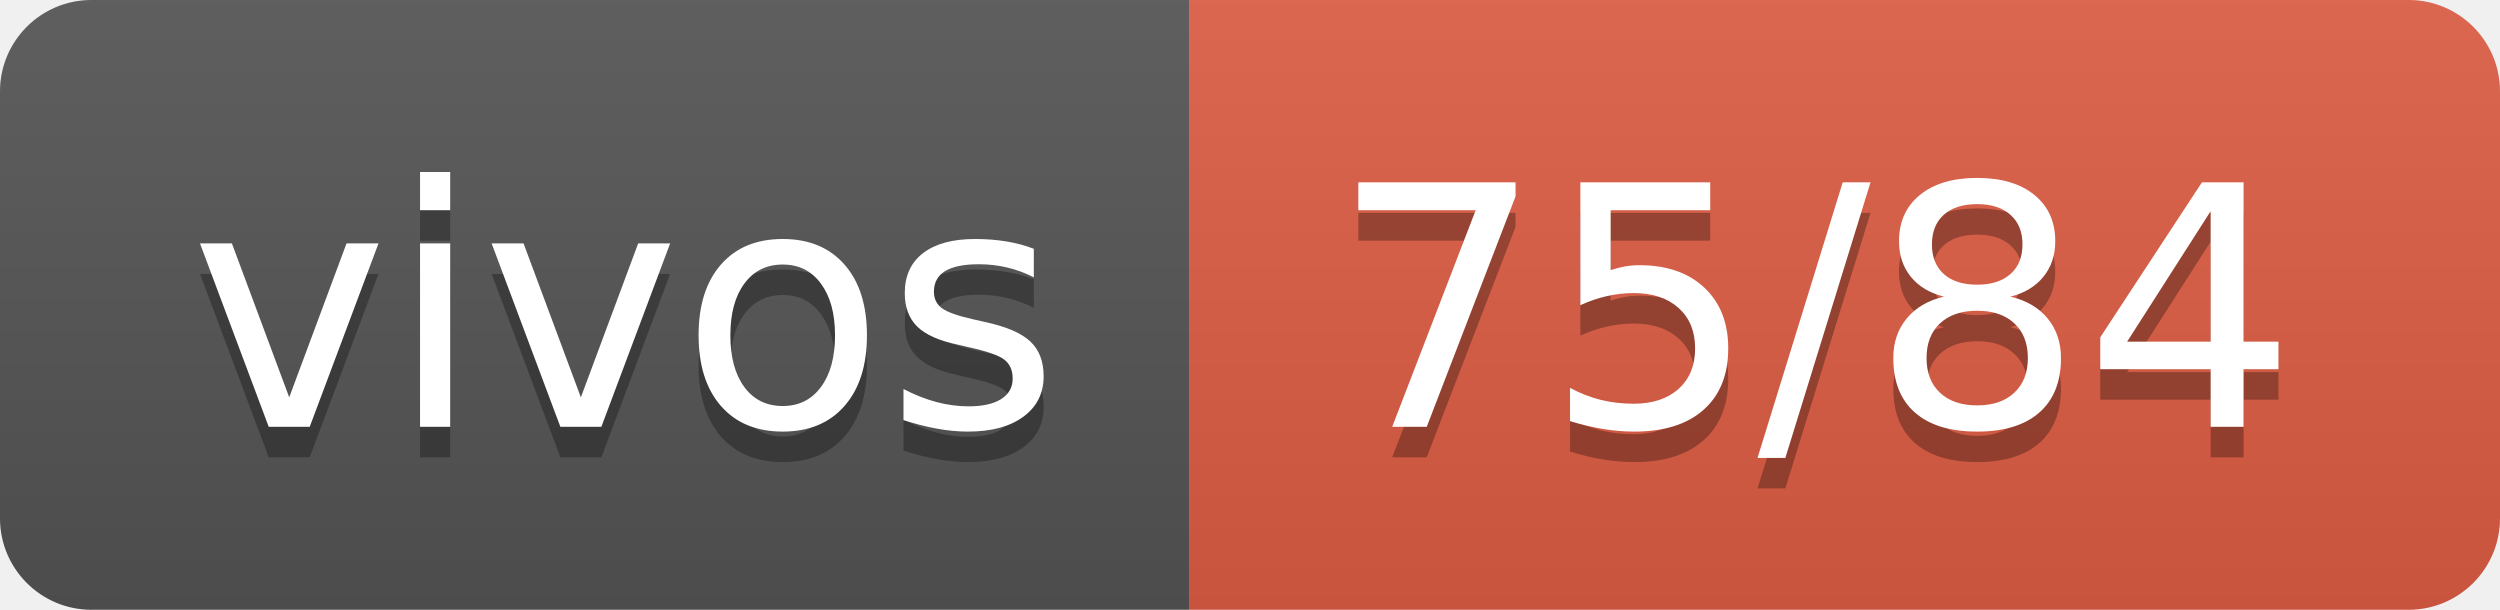
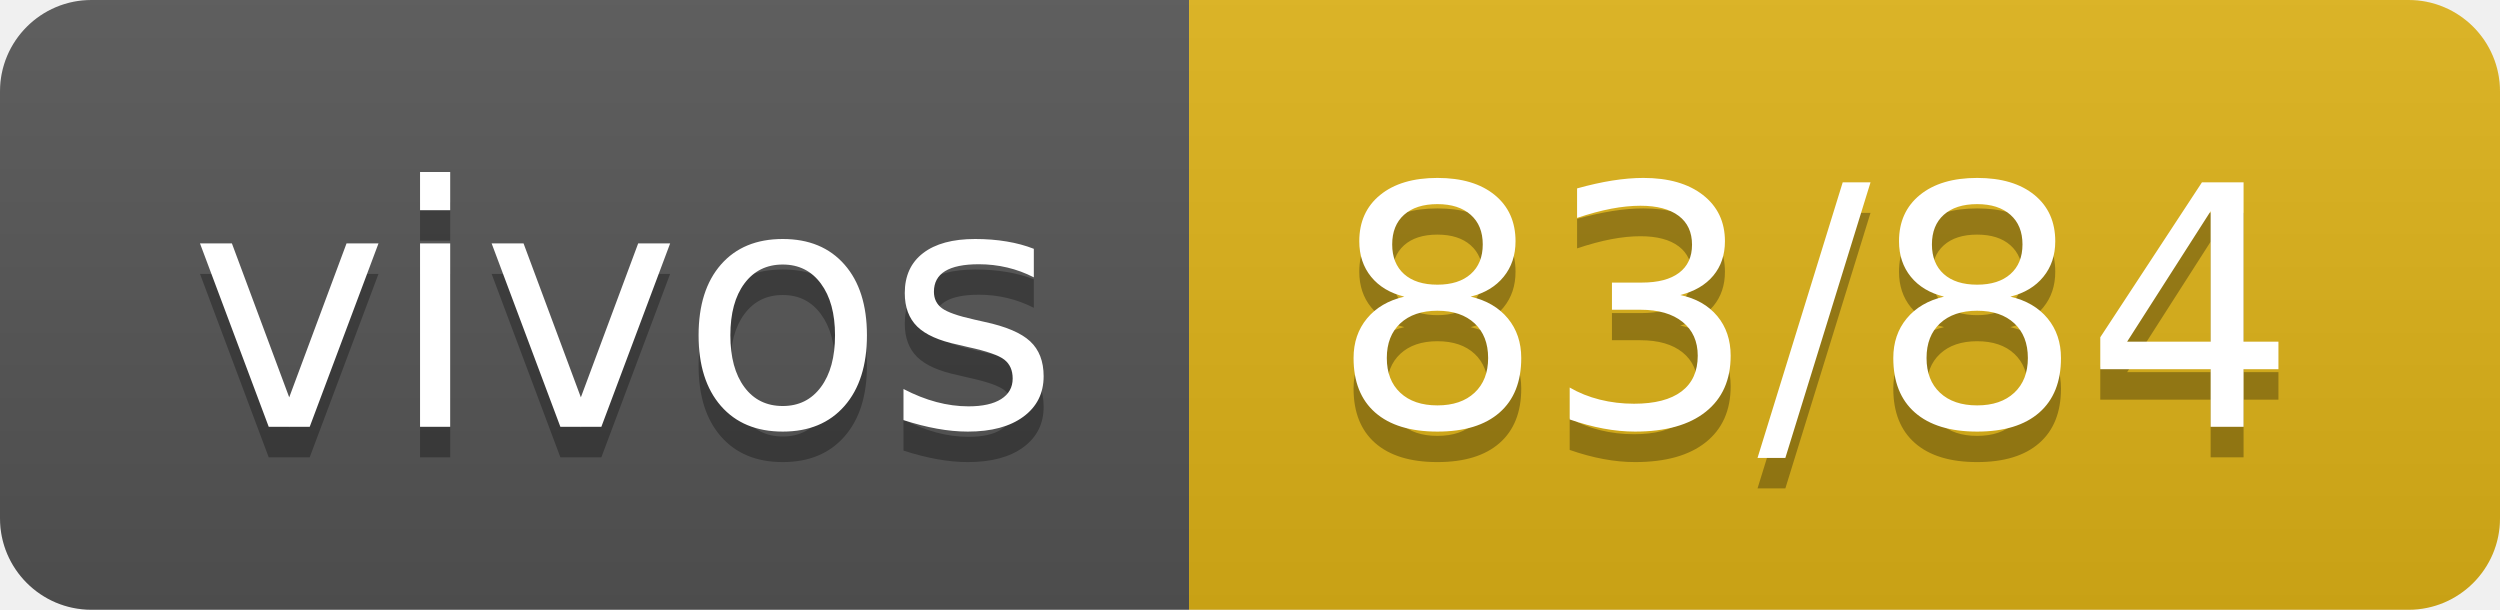
- <svg xmlns="http://www.w3.org/2000/svg" width="82" height="20" role="img" aria-label="vivos: 75/84">
+ <svg xmlns="http://www.w3.org/2000/svg" width="82" height="20" role="img" aria-label="vivos: 83/84">
  <linearGradient id="s" x2="0" y2="100%">
    <stop offset="0" stop-color="#bbb" stop-opacity=".1" />
    <stop offset="1" stop-opacity=".1" />
  </linearGradient>
  <clipPath id="r">
    <rect width="82" height="20" rx="3" fill="#fff" />
  </clipPath>
  <g clip-path="url(#r)">
    <rect width="39" height="20" fill="#555" />
-     <rect x="39" width="43" height="20" fill="#e05d44" />
+     <rect x="39" width="43" height="20" fill="#dfb317" />
    <rect width="82" height="20" fill="url(#s)" />
  </g>
  <g fill="#fff" text-anchor="middle" font-family="Verdana,Geneva,DejaVu Sans,sans-serif" text-rendering="geometricPrecision" font-size="110">
    <text aria-hidden="true" x="205" y="150" fill="#010101" fill-opacity=".3" transform="scale(.1)" textLength="290">vivos</text>
    <text x="205" y="140" transform="scale(.1)" fill="#fff" textLength="290">vivos</text>
-     <text aria-hidden="true" x="595" y="150" fill="#010101" fill-opacity=".3" transform="scale(.1)" textLength="330">75/84</text>
-     <text x="595" y="140" transform="scale(.1)" fill="#fff" textLength="330">75/84</text>
+     <text aria-hidden="true" x="595" y="150" fill="#010101" fill-opacity=".3" transform="scale(.1)" textLength="330">83/84</text>
+     <text x="595" y="140" transform="scale(.1)" fill="#fff" textLength="330">83/84</text>
  </g>
</svg>
